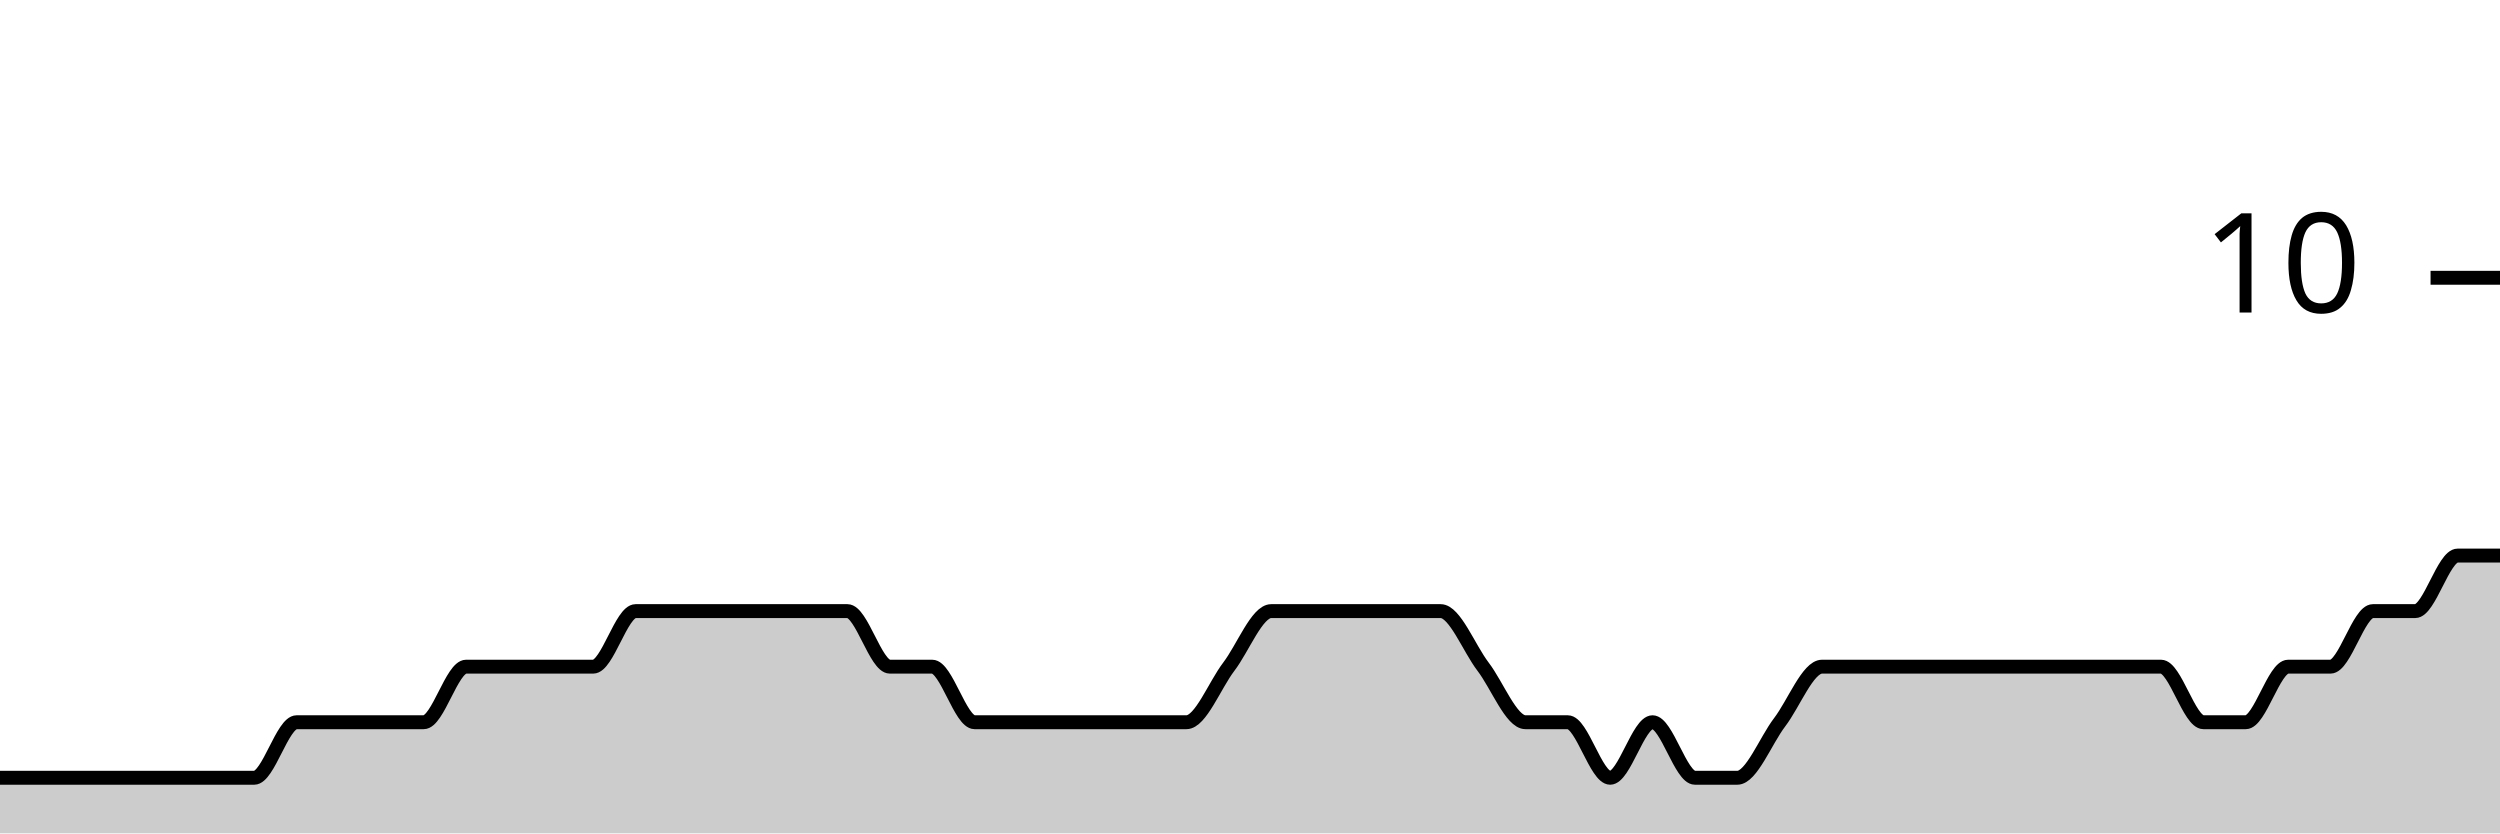
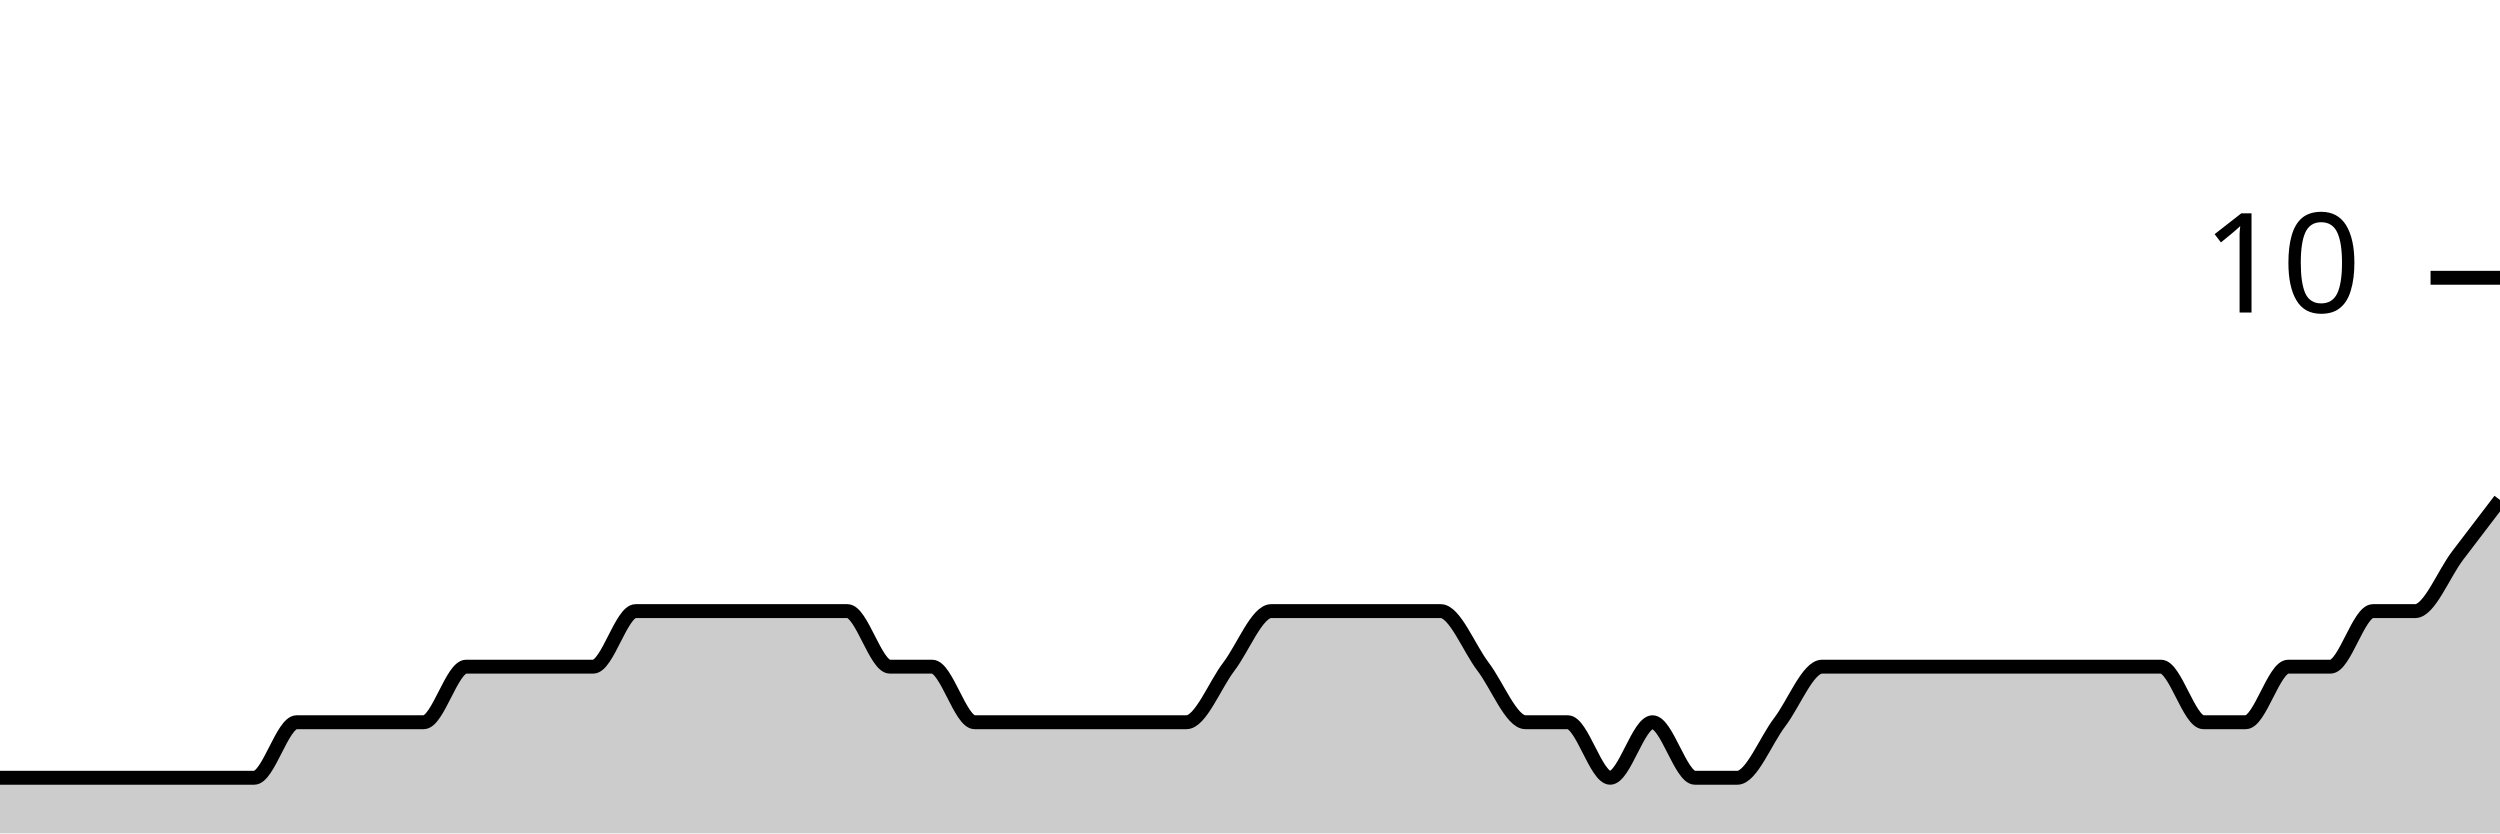
<svg xmlns="http://www.w3.org/2000/svg" viewBox="0 0 180 60">
  <g transform="translate(0,20)">
-     <path class="area" fill="rgba(0, 0, 0, 0.2)" d="M0,36C1.017,36,2.034,36,3.051,36C4.068,36,5.085,36,6.102,36C7.119,36,8.136,36,9.153,36C10.169,36,11.186,36,12.203,36C13.22,36,14.237,36,15.254,36C16.271,36,17.288,36,18.305,36C19.322,36,20.339,32,21.356,32C22.373,32,23.39,32,24.407,32C25.424,32,26.441,32,27.458,32C28.475,32,29.492,32,30.508,32C31.525,32,32.542,28,33.559,28C34.576,28,35.593,28,36.61,28C37.627,28,38.644,28,39.661,28C40.678,28,41.695,28,42.712,28C43.729,28,44.746,24,45.763,24C46.78,24,47.797,24,48.814,24C49.831,24,50.847,24,51.864,24C52.881,24,53.898,24,54.915,24C55.932,24,56.949,24,57.966,24C58.983,24,60,24,61.017,24C62.034,24,63.051,28,64.068,28C65.085,28,66.102,28,67.119,28C68.136,28,69.153,32,70.169,32C71.186,32,72.203,32,73.22,32C74.237,32,75.254,32,76.271,32C77.288,32,78.305,32,79.322,32C80.339,32,81.356,32,82.373,32C83.39,32,84.407,32,85.424,32C86.441,32,87.458,29.333,88.475,28C89.492,26.667,90.508,24,91.525,24C92.542,24,93.559,24,94.576,24C95.593,24,96.61,24,97.627,24C98.644,24,99.661,24,100.678,24C101.695,24,102.712,24,103.729,24C104.746,24,105.763,26.667,106.78,28C107.797,29.333,108.814,32,109.831,32C110.847,32,111.864,32,112.881,32C113.898,32,114.915,36,115.932,36C116.949,36,117.966,32,118.983,32C120,32,121.017,36,122.034,36C123.051,36,124.068,36,125.085,36C126.102,36,127.119,33.333,128.136,32C129.153,30.667,130.169,28,131.186,28C132.203,28,133.22,28,134.237,28C135.254,28,136.271,28,137.288,28C138.305,28,139.322,28,140.339,28C141.356,28,142.373,28,143.39,28C144.407,28,145.424,28,146.441,28C147.458,28,148.475,28,149.492,28C150.508,28,151.525,28,152.542,28C153.559,28,154.576,28,155.593,28C156.61,28,157.627,32,158.644,32C159.661,32,160.678,32,161.695,32C162.712,32,163.729,28,164.746,28C165.763,28,166.78,28,167.797,28C168.814,28,169.831,24,170.847,24C171.864,24,172.881,24,173.898,24C174.915,24,175.932,20,176.949,20C177.966,20,178.983,20,180,20L180,40C178.983,40,177.966,40,176.949,40C175.932,40,174.915,40,173.898,40C172.881,40,171.864,40,170.847,40C169.831,40,168.814,40,167.797,40C166.78,40,165.763,40,164.746,40C163.729,40,162.712,40,161.695,40C160.678,40,159.661,40,158.644,40C157.627,40,156.61,40,155.593,40C154.576,40,153.559,40,152.542,40C151.525,40,150.508,40,149.492,40C148.475,40,147.458,40,146.441,40C145.424,40,144.407,40,143.39,40C142.373,40,141.356,40,140.339,40C139.322,40,138.305,40,137.288,40C136.271,40,135.254,40,134.237,40C133.22,40,132.203,40,131.186,40C130.169,40,129.153,40,128.136,40C127.119,40,126.102,40,125.085,40C124.068,40,123.051,40,122.034,40C121.017,40,120,40,118.983,40C117.966,40,116.949,40,115.932,40C114.915,40,113.898,40,112.881,40C111.864,40,110.847,40,109.831,40C108.814,40,107.797,40,106.78,40C105.763,40,104.746,40,103.729,40C102.712,40,101.695,40,100.678,40C99.661,40,98.644,40,97.627,40C96.61,40,95.593,40,94.576,40C93.559,40,92.542,40,91.525,40C90.508,40,89.492,40,88.475,40C87.458,40,86.441,40,85.424,40C84.407,40,83.39,40,82.373,40C81.356,40,80.339,40,79.322,40C78.305,40,77.288,40,76.271,40C75.254,40,74.237,40,73.22,40C72.203,40,71.186,40,70.169,40C69.153,40,68.136,40,67.119,40C66.102,40,65.085,40,64.068,40C63.051,40,62.034,40,61.017,40C60,40,58.983,40,57.966,40C56.949,40,55.932,40,54.915,40C53.898,40,52.881,40,51.864,40C50.847,40,49.831,40,48.814,40C47.797,40,46.78,40,45.763,40C44.746,40,43.729,40,42.712,40C41.695,40,40.678,40,39.661,40C38.644,40,37.627,40,36.61,40C35.593,40,34.576,40,33.559,40C32.542,40,31.525,40,30.508,40C29.492,40,28.475,40,27.458,40C26.441,40,25.424,40,24.407,40C23.39,40,22.373,40,21.356,40C20.339,40,19.322,40,18.305,40C17.288,40,16.271,40,15.254,40C14.237,40,13.22,40,12.203,40C11.186,40,10.169,40,9.153,40C8.136,40,7.119,40,6.102,40C5.085,40,4.068,40,3.051,40C2.034,40,1.017,40,0,40Z" />
-     <path class="line" stroke="black" fill="none" d="M0,36C1.017,36,2.034,36,3.051,36C4.068,36,5.085,36,6.102,36C7.119,36,8.136,36,9.153,36C10.169,36,11.186,36,12.203,36C13.22,36,14.237,36,15.254,36C16.271,36,17.288,36,18.305,36C19.322,36,20.339,32,21.356,32C22.373,32,23.39,32,24.407,32C25.424,32,26.441,32,27.458,32C28.475,32,29.492,32,30.508,32C31.525,32,32.542,28,33.559,28C34.576,28,35.593,28,36.61,28C37.627,28,38.644,28,39.661,28C40.678,28,41.695,28,42.712,28C43.729,28,44.746,24,45.763,24C46.78,24,47.797,24,48.814,24C49.831,24,50.847,24,51.864,24C52.881,24,53.898,24,54.915,24C55.932,24,56.949,24,57.966,24C58.983,24,60,24,61.017,24C62.034,24,63.051,28,64.068,28C65.085,28,66.102,28,67.119,28C68.136,28,69.153,32,70.169,32C71.186,32,72.203,32,73.22,32C74.237,32,75.254,32,76.271,32C77.288,32,78.305,32,79.322,32C80.339,32,81.356,32,82.373,32C83.39,32,84.407,32,85.424,32C86.441,32,87.458,29.333,88.475,28C89.492,26.667,90.508,24,91.525,24C92.542,24,93.559,24,94.576,24C95.593,24,96.61,24,97.627,24C98.644,24,99.661,24,100.678,24C101.695,24,102.712,24,103.729,24C104.746,24,105.763,26.667,106.78,28C107.797,29.333,108.814,32,109.831,32C110.847,32,111.864,32,112.881,32C113.898,32,114.915,36,115.932,36C116.949,36,117.966,32,118.983,32C120,32,121.017,36,122.034,36C123.051,36,124.068,36,125.085,36C126.102,36,127.119,33.333,128.136,32C129.153,30.667,130.169,28,131.186,28C132.203,28,133.22,28,134.237,28C135.254,28,136.271,28,137.288,28C138.305,28,139.322,28,140.339,28C141.356,28,142.373,28,143.39,28C144.407,28,145.424,28,146.441,28C147.458,28,148.475,28,149.492,28C150.508,28,151.525,28,152.542,28C153.559,28,154.576,28,155.593,28C156.61,28,157.627,32,158.644,32C159.661,32,160.678,32,161.695,32C162.712,32,163.729,28,164.746,28C165.763,28,166.78,28,167.797,28C168.814,28,169.831,24,170.847,24C171.864,24,172.881,24,173.898,24C174.915,24,175.932,20,176.949,20C177.966,20,178.983,20,180,20" />
+     <path class="area" fill="rgba(0, 0, 0, 0.2)" d="M0,36C1.017,36,2.034,36,3.051,36C4.068,36,5.085,36,6.102,36C7.119,36,8.136,36,9.153,36C10.169,36,11.186,36,12.203,36C13.22,36,14.237,36,15.254,36C16.271,36,17.288,36,18.305,36C19.322,36,20.339,32,21.356,32C22.373,32,23.39,32,24.407,32C25.424,32,26.441,32,27.458,32C28.475,32,29.492,32,30.508,32C31.525,32,32.542,28,33.559,28C34.576,28,35.593,28,36.61,28C37.627,28,38.644,28,39.661,28C40.678,28,41.695,28,42.712,28C43.729,28,44.746,24,45.763,24C46.78,24,47.797,24,48.814,24C49.831,24,50.847,24,51.864,24C52.881,24,53.898,24,54.915,24C55.932,24,56.949,24,57.966,24C58.983,24,60,24,61.017,24C62.034,24,63.051,28,64.068,28C65.085,28,66.102,28,67.119,28C68.136,28,69.153,32,70.169,32C71.186,32,72.203,32,73.22,32C74.237,32,75.254,32,76.271,32C77.288,32,78.305,32,79.322,32C80.339,32,81.356,32,82.373,32C83.39,32,84.407,32,85.424,32C86.441,32,87.458,29.333,88.475,28C89.492,26.667,90.508,24,91.525,24C92.542,24,93.559,24,94.576,24C95.593,24,96.61,24,97.627,24C98.644,24,99.661,24,100.678,24C101.695,24,102.712,24,103.729,24C104.746,24,105.763,26.667,106.78,28C107.797,29.333,108.814,32,109.831,32C110.847,32,111.864,32,112.881,32C113.898,32,114.915,36,115.932,36C116.949,36,117.966,32,118.983,32C120,32,121.017,36,122.034,36C123.051,36,124.068,36,125.085,36C126.102,36,127.119,33.333,128.136,32C129.153,30.667,130.169,28,131.186,28C132.203,28,133.22,28,134.237,28C135.254,28,136.271,28,137.288,28C138.305,28,139.322,28,140.339,28C141.356,28,142.373,28,143.39,28C144.407,28,145.424,28,146.441,28C147.458,28,148.475,28,149.492,28C150.508,28,151.525,28,152.542,28C153.559,28,154.576,28,155.593,28C156.61,28,157.627,32,158.644,32C159.661,32,160.678,32,161.695,32C162.712,32,163.729,28,164.746,28C165.763,28,166.78,28,167.797,28C168.814,28,169.831,24,170.847,24C171.864,24,172.881,24,173.898,24C174.915,24,175.932,21.333,176.949,20C177.966,18.667,178.983,17.333,180,16L180,40C178.983,40,177.966,40,176.949,40C175.932,40,174.915,40,173.898,40C172.881,40,171.864,40,170.847,40C169.831,40,168.814,40,167.797,40C166.78,40,165.763,40,164.746,40C163.729,40,162.712,40,161.695,40C160.678,40,159.661,40,158.644,40C157.627,40,156.61,40,155.593,40C154.576,40,153.559,40,152.542,40C151.525,40,150.508,40,149.492,40C148.475,40,147.458,40,146.441,40C145.424,40,144.407,40,143.39,40C142.373,40,141.356,40,140.339,40C139.322,40,138.305,40,137.288,40C136.271,40,135.254,40,134.237,40C133.22,40,132.203,40,131.186,40C130.169,40,129.153,40,128.136,40C127.119,40,126.102,40,125.085,40C124.068,40,123.051,40,122.034,40C121.017,40,120,40,118.983,40C117.966,40,116.949,40,115.932,40C114.915,40,113.898,40,112.881,40C111.864,40,110.847,40,109.831,40C108.814,40,107.797,40,106.78,40C105.763,40,104.746,40,103.729,40C102.712,40,101.695,40,100.678,40C99.661,40,98.644,40,97.627,40C96.61,40,95.593,40,94.576,40C93.559,40,92.542,40,91.525,40C90.508,40,89.492,40,88.475,40C87.458,40,86.441,40,85.424,40C84.407,40,83.39,40,82.373,40C81.356,40,80.339,40,79.322,40C78.305,40,77.288,40,76.271,40C75.254,40,74.237,40,73.22,40C72.203,40,71.186,40,70.169,40C69.153,40,68.136,40,67.119,40C66.102,40,65.085,40,64.068,40C63.051,40,62.034,40,61.017,40C60,40,58.983,40,57.966,40C56.949,40,55.932,40,54.915,40C53.898,40,52.881,40,51.864,40C50.847,40,49.831,40,48.814,40C47.797,40,46.78,40,45.763,40C44.746,40,43.729,40,42.712,40C41.695,40,40.678,40,39.661,40C38.644,40,37.627,40,36.61,40C35.593,40,34.576,40,33.559,40C32.542,40,31.525,40,30.508,40C29.492,40,28.475,40,27.458,40C26.441,40,25.424,40,24.407,40C23.39,40,22.373,40,21.356,40C20.339,40,19.322,40,18.305,40C17.288,40,16.271,40,15.254,40C14.237,40,13.22,40,12.203,40C11.186,40,10.169,40,9.153,40C8.136,40,7.119,40,6.102,40C5.085,40,4.068,40,3.051,40C2.034,40,1.017,40,0,40Z" />
+     <path class="line" stroke="black" fill="none" d="M0,36C1.017,36,2.034,36,3.051,36C4.068,36,5.085,36,6.102,36C7.119,36,8.136,36,9.153,36C10.169,36,11.186,36,12.203,36C13.22,36,14.237,36,15.254,36C16.271,36,17.288,36,18.305,36C19.322,36,20.339,32,21.356,32C22.373,32,23.39,32,24.407,32C25.424,32,26.441,32,27.458,32C28.475,32,29.492,32,30.508,32C31.525,32,32.542,28,33.559,28C34.576,28,35.593,28,36.61,28C37.627,28,38.644,28,39.661,28C40.678,28,41.695,28,42.712,28C43.729,28,44.746,24,45.763,24C46.78,24,47.797,24,48.814,24C49.831,24,50.847,24,51.864,24C52.881,24,53.898,24,54.915,24C55.932,24,56.949,24,57.966,24C58.983,24,60,24,61.017,24C62.034,24,63.051,28,64.068,28C65.085,28,66.102,28,67.119,28C68.136,28,69.153,32,70.169,32C71.186,32,72.203,32,73.22,32C74.237,32,75.254,32,76.271,32C77.288,32,78.305,32,79.322,32C80.339,32,81.356,32,82.373,32C83.39,32,84.407,32,85.424,32C86.441,32,87.458,29.333,88.475,28C89.492,26.667,90.508,24,91.525,24C92.542,24,93.559,24,94.576,24C95.593,24,96.61,24,97.627,24C98.644,24,99.661,24,100.678,24C101.695,24,102.712,24,103.729,24C104.746,24,105.763,26.667,106.78,28C107.797,29.333,108.814,32,109.831,32C110.847,32,111.864,32,112.881,32C113.898,32,114.915,36,115.932,36C116.949,36,117.966,32,118.983,32C120,32,121.017,36,122.034,36C123.051,36,124.068,36,125.085,36C126.102,36,127.119,33.333,128.136,32C129.153,30.667,130.169,28,131.186,28C132.203,28,133.22,28,134.237,28C135.254,28,136.271,28,137.288,28C138.305,28,139.322,28,140.339,28C141.356,28,142.373,28,143.39,28C144.407,28,145.424,28,146.441,28C147.458,28,148.475,28,149.492,28C150.508,28,151.525,28,152.542,28C153.559,28,154.576,28,155.593,28C156.61,28,157.627,32,158.644,32C159.661,32,160.678,32,161.695,32C162.712,32,163.729,28,164.746,28C165.763,28,166.78,28,167.797,28C168.814,28,169.831,24,170.847,24C171.864,24,172.881,24,173.898,24C174.915,24,175.932,21.333,176.949,20C177.966,18.667,178.983,17.333,180,16" />
    <path class="axis-ceiling" stroke-width="1" stroke="black" fill="none" d="M175,0L180,0" />
    <text class="axis-ceiling-label" font-family="sans-serif" text-anchor="end" font-size="10px" x="170" y="2.5">10</text>
  </g>
</svg>
